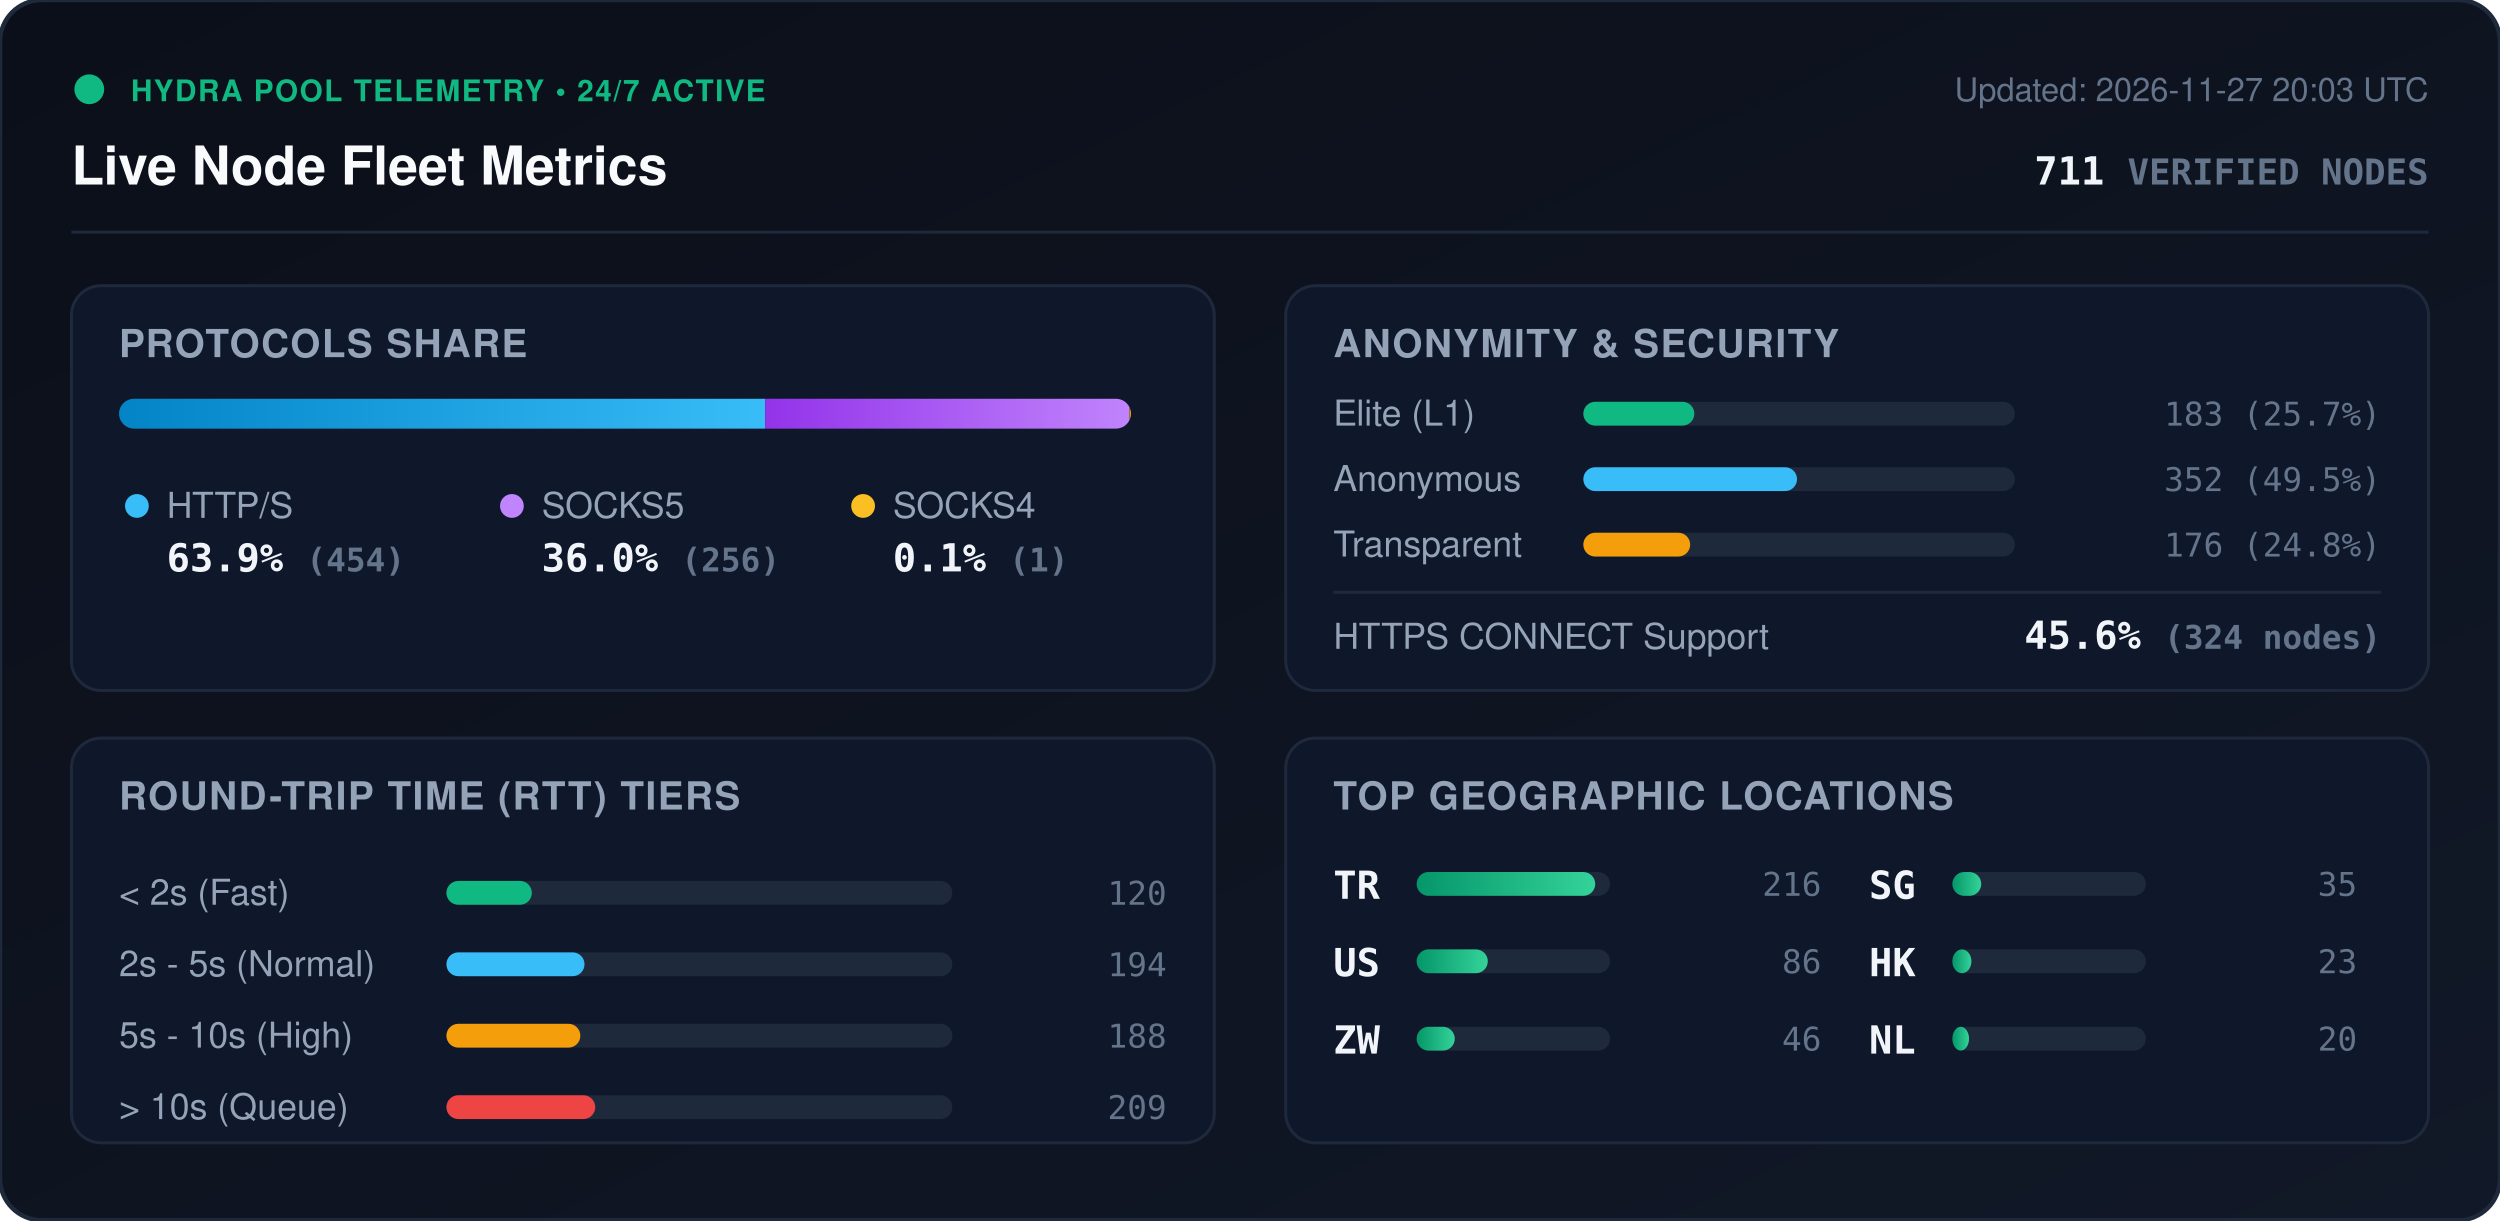
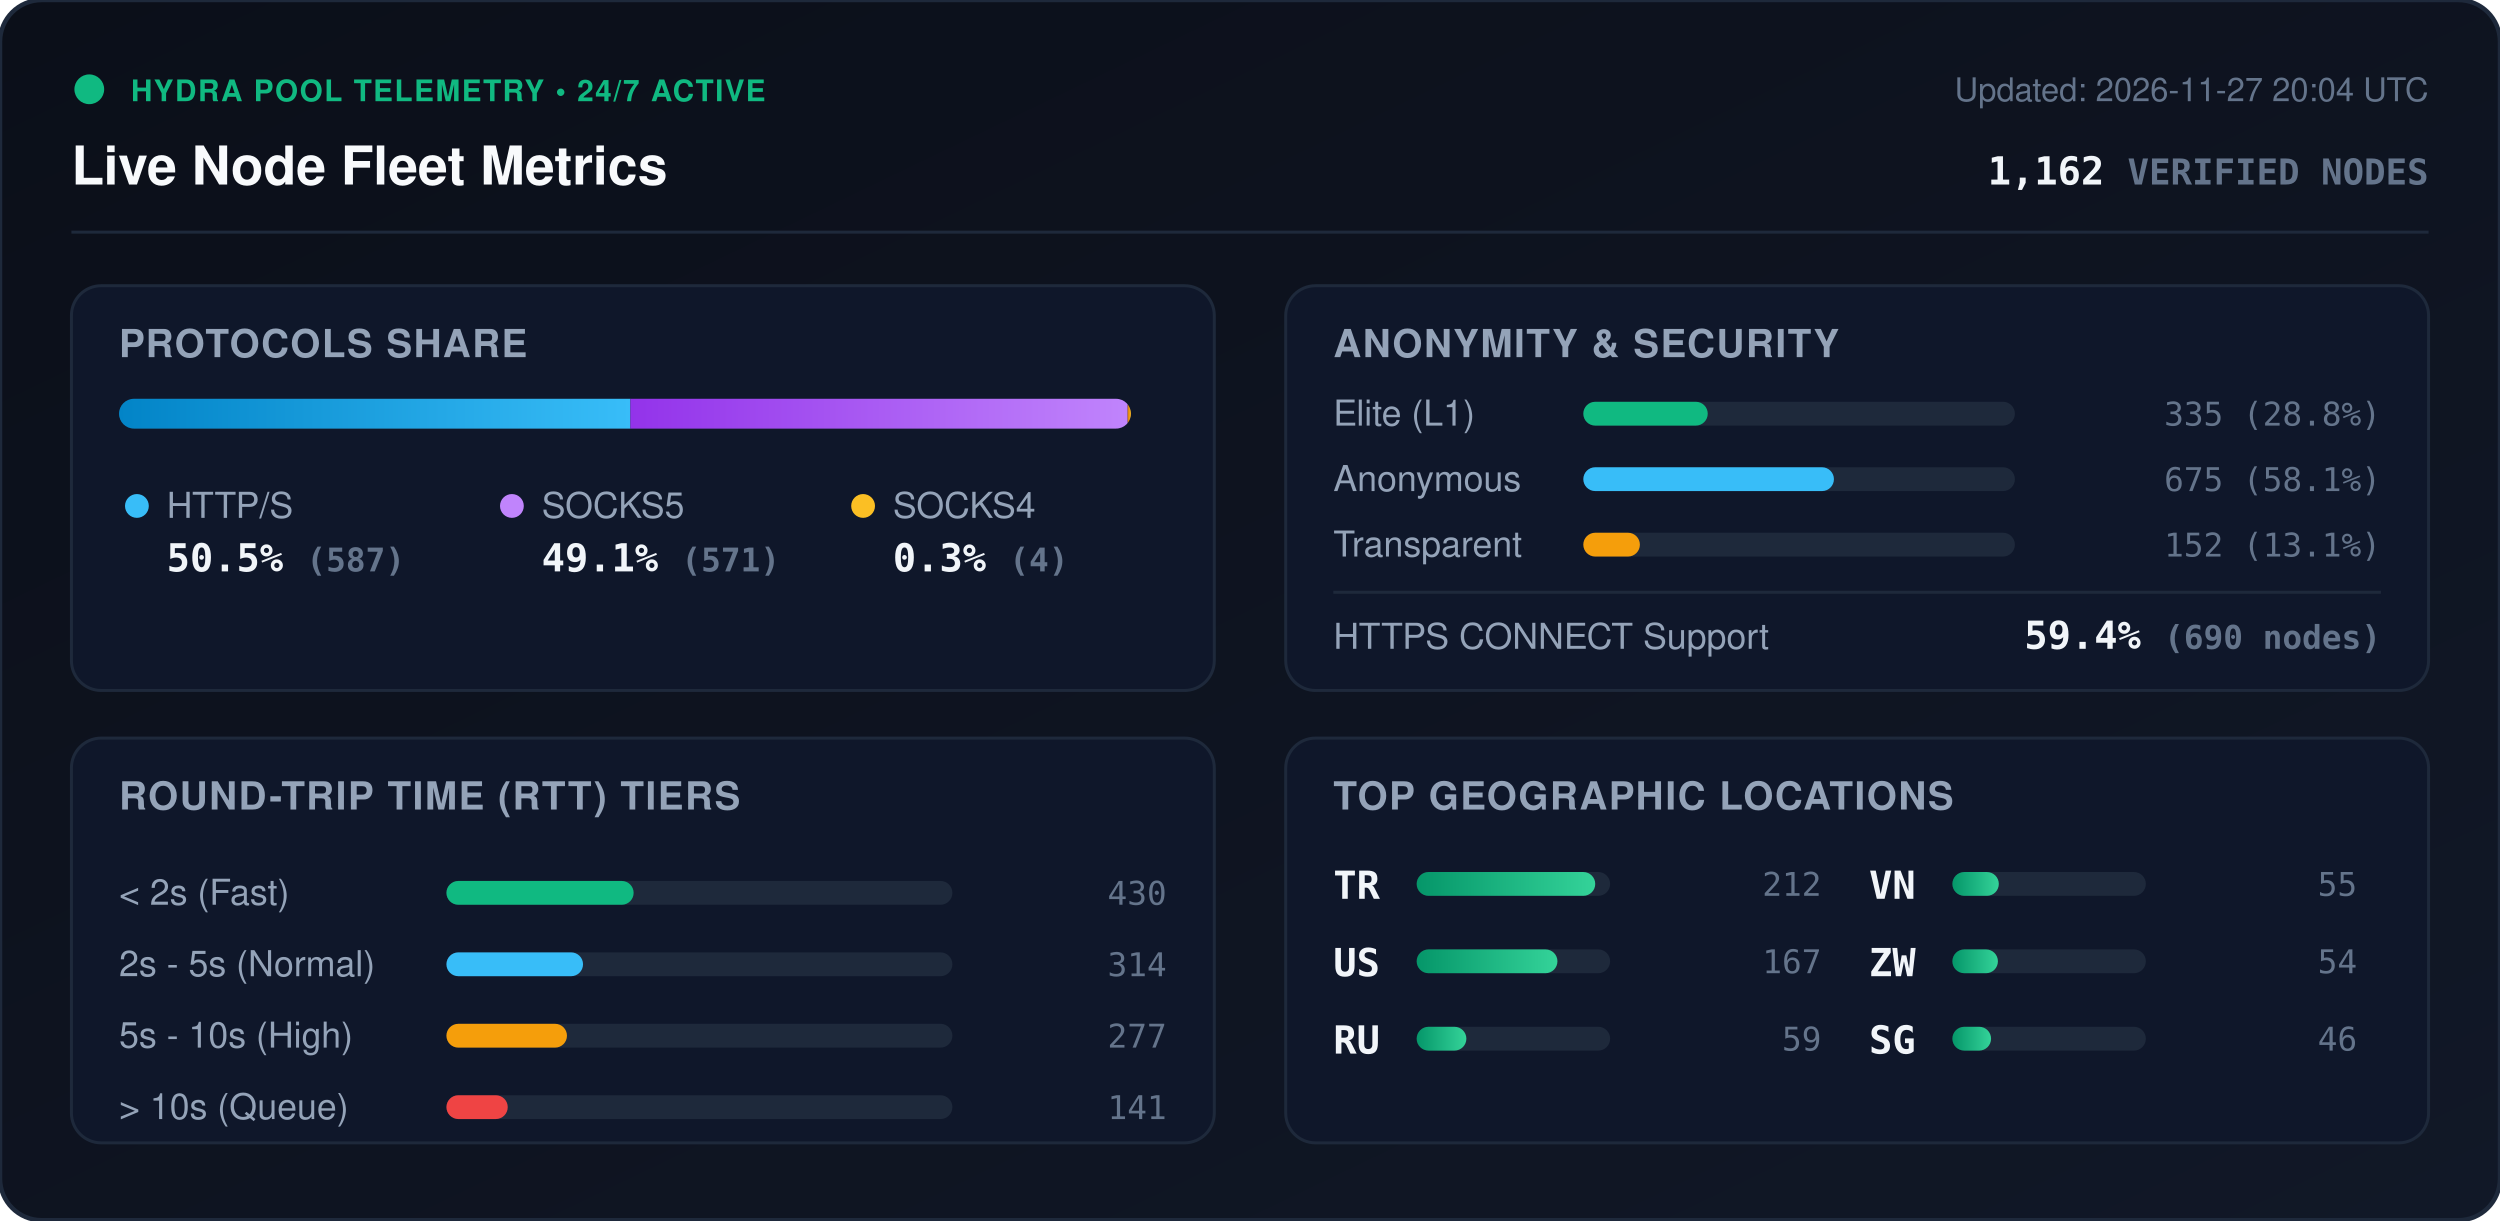
<svg xmlns="http://www.w3.org/2000/svg" viewBox="0 0 840 410" width="840" height="410" style="max-width: 100%; height: auto;">
  <defs>
    <linearGradient id="bg" x1="0%" y1="0%" x2="100%" y2="100%">
      <stop offset="0%" stop-color="#0b0f19" />
      <stop offset="100%" stop-color="#111827" />
    </linearGradient>
    <linearGradient id="bar-http" x1="0%" y1="0%" x2="100%" y2="0%">
      <stop offset="0%" stop-color="#0284c7" />
      <stop offset="100%" stop-color="#38bdf8" />
    </linearGradient>
    <linearGradient id="bar-socks5" x1="0%" y1="0%" x2="100%" y2="0%">
      <stop offset="0%" stop-color="#9333ea" />
      <stop offset="100%" stop-color="#c084fc" />
    </linearGradient>
    <linearGradient id="bar-socks4" x1="0%" y1="0%" x2="100%" y2="0%">
      <stop offset="0%" stop-color="#d97706" />
      <stop offset="100%" stop-color="#fbbf24" />
    </linearGradient>
    <linearGradient id="bar-green" x1="0%" y1="0%" x2="100%" y2="0%">
      <stop offset="0%" stop-color="#059669" />
      <stop offset="100%" stop-color="#34d399" />
    </linearGradient>
    <clipPath id="prog-track-clip">
      <rect width="340.0" height="10" rx="5" />
    </clipPath>
    <style>
      .title { font: 700 18px -apple-system, BlinkMacSystemFont, 'Segoe UI', Helvetica, Arial, sans-serif; fill: #f8fafc; }
      .sub { font: 500 11px -apple-system, BlinkMacSystemFont, 'Segoe UI', Helvetica, Arial, sans-serif; fill: #64748b; }
      .section-hdr { font: 600 13px -apple-system, BlinkMacSystemFont, 'Segoe UI', Helvetica, Arial, sans-serif; fill: #94a3b8; letter-spacing: 0.5px; }
      .metric-val { font: 700 13px -apple-system, BlinkMacSystemFont, 'Segoe UI', Helvetica, Arial, sans-serif; fill: #f1f5f9; }
      .metric-lbl { font: 500 12px -apple-system, BlinkMacSystemFont, 'Segoe UI', Helvetica, Arial, sans-serif; fill: #94a3b8; }
      .badge-txt { font: 700 10px -apple-system, BlinkMacSystemFont, 'Segoe UI', Helvetica, Arial, sans-serif; fill: #10b981; letter-spacing: 0.5px; }
      .mono { font-family: ui-monospace, SFMono-Regular, Menlo, Monaco, Consolas, monospace; }
      .pulse { animation: beacon 2s infinite ease-in-out; }
      @keyframes beacon { 0%, 100% { opacity: 1; } 50% { opacity: 0.35; } }
    </style>
  </defs>
  <rect width="840" height="410" rx="14" fill="url(#bg)" stroke="#1e293b" stroke-width="1.5" />
  <g transform="translate(24, 24)">
    <circle cx="6" cy="6" r="5" fill="#10b981" class="pulse" />
    <text x="20" y="10" class="badge-txt">HYDRA POOL TELEMETRY • 24/7 ACTIVE</text>
    <text x="0" y="38" class="title">Live Node Fleet Metrics</text>
-     <text x="792" y="10" text-anchor="end" class="sub">Updated: 2026-11-27 20:03 UTC</text>
-     <text x="792" y="38" text-anchor="end" class="metric-val mono" fill="#38bdf8">711 <tspan font-size="12" fill="#64748b">VERIFIED NODES</tspan>
+     <text x="792" y="10" text-anchor="end" class="sub">Updated: 2026-11-27 20:04 UTC</text>
+     <text x="792" y="38" text-anchor="end" class="metric-val mono" fill="#38bdf8">1,162 <tspan font-size="12" fill="#64748b">VERIFIED NODES</tspan>
    </text>
  </g>
  <line x1="24" y1="78" x2="816" y2="78" stroke="#1e293b" stroke-width="1" />
  <g transform="translate(24, 96)">
    <rect width="384" height="136" rx="10" fill="#0f172a" stroke="#1e293b" />
    <text x="16" y="24" class="section-hdr">PROTOCOLS SHARE</text>
    <g transform="translate(16, 38)">
      <rect width="340.0" height="10" rx="5" fill="#1e293b" />
      <g clip-path="url(#prog-track-clip)">
-         <rect x="0" width="217.1" height="10" fill="url(#bar-http)" />
-         <rect x="217.1" width="122.4" height="10" fill="url(#bar-socks5)" />
-         <rect x="339.5" width="0.5" height="10" fill="url(#bar-socks4)" />
+         <rect x="0" width="171.8" height="10" fill="url(#bar-http)" />
+         <rect x="171.8" width="167.1" height="10" fill="url(#bar-socks5)" />
+         <rect x="338.9" width="1.2" height="10" fill="url(#bar-socks4)" />
      </g>
    </g>
    <g transform="translate(16, 68)">
      <circle cx="6" cy="6" r="4" fill="#38bdf8" />
      <text x="16" y="10" class="metric-lbl">HTTP/S</text>
-       <text x="16" y="28" class="metric-val mono">63.9% <tspan font-size="11" fill="#64748b">(454)</tspan>
+       <text x="16" y="28" class="metric-val mono">50.5% <tspan font-size="11" fill="#64748b">(587)</tspan>
      </text>
      <circle cx="132" cy="6" r="4" fill="#c084fc" />
      <text x="142" y="10" class="metric-lbl">SOCKS5</text>
-       <text x="142" y="28" class="metric-val mono">36.0% <tspan font-size="11" fill="#64748b">(256)</tspan>
+       <text x="142" y="28" class="metric-val mono">49.1% <tspan font-size="11" fill="#64748b">(571)</tspan>
      </text>
      <circle cx="250" cy="6" r="4" fill="#fbbf24" />
      <text x="260" y="10" class="metric-lbl">SOCKS4</text>
-       <text x="260" y="28" class="metric-val mono">0.1% <tspan font-size="11" fill="#64748b">(1)</tspan>
+       <text x="260" y="28" class="metric-val mono">0.3% <tspan font-size="11" fill="#64748b">(4)</tspan>
      </text>
    </g>
  </g>
  <g transform="translate(432, 96)">
    <rect width="384" height="136" rx="10" fill="#0f172a" stroke="#1e293b" />
    <text x="16" y="24" class="section-hdr">ANONYMITY &amp; SECURITY</text>
    <text x="16" y="47" class="metric-lbl">Elite (L1)</text>
    <rect x="100" y="39" width="145.0" height="8" rx="4" fill="#1e293b" />
-     <rect x="100" y="39" width="37.3" height="8" rx="4" fill="#10b981" />
-     <text x="368" y="47" text-anchor="end" class="mono sub" fill="#e2e8f0">183 (25.7%)</text>
+     <rect x="100" y="39" width="41.8" height="8" rx="4" fill="#10b981" />
+     <text x="368" y="47" text-anchor="end" class="mono sub" fill="#e2e8f0">335 (28.8%)</text>
    <text x="16" y="69" class="metric-lbl">Anonymous</text>
    <rect x="100" y="61" width="145.0" height="8" rx="4" fill="#1e293b" />
-     <rect x="100" y="61" width="71.8" height="8" rx="4" fill="#38bdf8" />
-     <text x="368" y="69" text-anchor="end" class="mono sub" fill="#e2e8f0">352 (49.5%)</text>
+     <rect x="100" y="61" width="84.2" height="8" rx="4" fill="#38bdf8" />
+     <text x="368" y="69" text-anchor="end" class="mono sub" fill="#e2e8f0">675 (58.1%)</text>
    <text x="16" y="91" class="metric-lbl">Transparent</text>
    <rect x="100" y="83" width="145.0" height="8" rx="4" fill="#1e293b" />
-     <rect x="100" y="83" width="35.9" height="8" rx="4" fill="#f59e0b" />
-     <text x="368" y="91" text-anchor="end" class="mono sub" fill="#e2e8f0">176 (24.8%)</text>
+     <rect x="100" y="83" width="19.0" height="8" rx="4" fill="#f59e0b" />
+     <text x="368" y="91" text-anchor="end" class="mono sub" fill="#e2e8f0">152 (13.1%)</text>
    <line x1="16" y1="103" x2="368" y2="103" stroke="#1e293b" stroke-width="1" />
    <text x="16" y="122" class="metric-lbl">HTTPS CONNECT Support</text>
-     <text x="368" y="122" text-anchor="end" class="metric-val mono" fill="#34d399">45.6% <tspan font-size="11" fill="#64748b">(324 nodes)</tspan>
+     <text x="368" y="122" text-anchor="end" class="metric-val mono" fill="#34d399">59.4% <tspan font-size="11" fill="#64748b">(690 nodes)</tspan>
    </text>
  </g>
  <g transform="translate(24, 248)">
    <rect width="384" height="136" rx="10" fill="#0f172a" stroke="#1e293b" />
    <text x="16" y="24" class="section-hdr">ROUND-TRIP TIME (RTT) TIERS</text>
    <g transform="translate(16, 42)">
      <text x="0" y="14" class="metric-lbl">&lt; 2s (Fast)</text>
      <rect x="110" y="6" width="170" height="8" rx="4" fill="#1e293b" />
-       <rect x="110" y="6" width="28.7" height="8" rx="4" fill="#10b981" />
-       <text x="352" y="14" text-anchor="end" class="mono sub">120</text>
+       <rect x="110" y="6" width="62.9" height="8" rx="4" fill="#10b981" />
+       <text x="352" y="14" text-anchor="end" class="mono sub">430</text>
      <text x="0" y="38" class="metric-lbl">2s - 5s (Normal)</text>
      <rect x="110" y="30" width="170" height="8" rx="4" fill="#1e293b" />
-       <rect x="110" y="30" width="46.4" height="8" rx="4" fill="#38bdf8" />
-       <text x="352" y="38" text-anchor="end" class="mono sub">194</text>
+       <rect x="110" y="30" width="45.9" height="8" rx="4" fill="#38bdf8" />
+       <text x="352" y="38" text-anchor="end" class="mono sub">314</text>
      <text x="0" y="62" class="metric-lbl">5s - 10s (High)</text>
      <rect x="110" y="54" width="170" height="8" rx="4" fill="#1e293b" />
-       <rect x="110" y="54" width="45.0" height="8" rx="4" fill="#f59e0b" />
-       <text x="352" y="62" text-anchor="end" class="mono sub">188</text>
+       <rect x="110" y="54" width="40.5" height="8" rx="4" fill="#f59e0b" />
+       <text x="352" y="62" text-anchor="end" class="mono sub">277</text>
      <text x="0" y="86" class="metric-lbl">&gt; 10s (Queue)</text>
      <rect x="110" y="78" width="170" height="8" rx="4" fill="#1e293b" />
-       <rect x="110" y="78" width="50.0" height="8" rx="4" fill="#ef4444" />
-       <text x="352" y="86" text-anchor="end" class="mono sub">209</text>
+       <rect x="110" y="78" width="20.6" height="8" rx="4" fill="#ef4444" />
+       <text x="352" y="86" text-anchor="end" class="mono sub">141</text>
    </g>
  </g>
  <g transform="translate(432, 248)">
    <rect width="384" height="136" rx="10" fill="#0f172a" stroke="#1e293b" />
    <text x="16" y="24" class="section-hdr">TOP GEOGRAPHIC LOCATIONS</text>
    <g transform="translate(16, 42)">
      <g transform="translate(0, 0)">
        <text x="0" y="12" class="mono metric-val" font-size="12">TR</text>
        <rect x="28" y="3" width="65" height="8" rx="4" fill="#1e293b" />
        <rect x="28" y="3" width="60.0" height="8" rx="4" fill="url(#bar-green)" />
-         <text x="164" y="11" text-anchor="end" class="mono sub">216</text>
+         <text x="164" y="11" text-anchor="end" class="mono sub">212</text>
      </g>
      <g transform="translate(0, 26)">
        <text x="0" y="12" class="mono metric-val" font-size="12">US</text>
        <rect x="28" y="3" width="65" height="8" rx="4" fill="#1e293b" />
-         <rect x="28" y="3" width="23.9" height="8" rx="4" fill="url(#bar-green)" />
-         <text x="164" y="11" text-anchor="end" class="mono sub">86</text>
+         <rect x="28" y="3" width="47.3" height="8" rx="4" fill="url(#bar-green)" />
+         <text x="164" y="11" text-anchor="end" class="mono sub">167</text>
      </g>
      <g transform="translate(0, 52)">
+         <text x="0" y="12" class="mono metric-val" font-size="12">RU</text>
+         <rect x="28" y="3" width="65" height="8" rx="4" fill="#1e293b" />
+         <rect x="28" y="3" width="16.7" height="8" rx="4" fill="url(#bar-green)" />
+         <text x="164" y="11" text-anchor="end" class="mono sub">59</text>
+       </g>
+       <g transform="translate(180, 0)">
+         <text x="0" y="12" class="mono metric-val" font-size="12">VN</text>
+         <rect x="28" y="3" width="65" height="8" rx="4" fill="#1e293b" />
+         <rect x="28" y="3" width="15.6" height="8" rx="4" fill="url(#bar-green)" />
+         <text x="164" y="11" text-anchor="end" class="mono sub">55</text>
+       </g>
+       <g transform="translate(180, 26)">
        <text x="0" y="12" class="mono metric-val" font-size="12">ZW</text>
        <rect x="28" y="3" width="65" height="8" rx="4" fill="#1e293b" />
-         <rect x="28" y="3" width="12.8" height="8" rx="4" fill="url(#bar-green)" />
-         <text x="164" y="11" text-anchor="end" class="mono sub">46</text>
+         <rect x="28" y="3" width="15.3" height="8" rx="4" fill="url(#bar-green)" />
+         <text x="164" y="11" text-anchor="end" class="mono sub">54</text>
      </g>
-       <g transform="translate(180, 0)">
+       <g transform="translate(180, 52)">
        <text x="0" y="12" class="mono metric-val" font-size="12">SG</text>
        <rect x="28" y="3" width="65" height="8" rx="4" fill="#1e293b" />
-         <rect x="28" y="3" width="9.7" height="8" rx="4" fill="url(#bar-green)" />
-         <text x="164" y="11" text-anchor="end" class="mono sub">35</text>
-       </g>
-       <g transform="translate(180, 26)">
-         <text x="0" y="12" class="mono metric-val" font-size="12">HK</text>
-         <rect x="28" y="3" width="65" height="8" rx="4" fill="#1e293b" />
-         <rect x="28" y="3" width="6.4" height="8" rx="4" fill="url(#bar-green)" />
-         <text x="164" y="11" text-anchor="end" class="mono sub">23</text>
-       </g>
-       <g transform="translate(180, 52)">
-         <text x="0" y="12" class="mono metric-val" font-size="12">NL</text>
-         <rect x="28" y="3" width="65" height="8" rx="4" fill="#1e293b" />
-         <rect x="28" y="3" width="5.6" height="8" rx="4" fill="url(#bar-green)" />
-         <text x="164" y="11" text-anchor="end" class="mono sub">20</text>
+         <rect x="28" y="3" width="13.0" height="8" rx="4" fill="url(#bar-green)" />
+         <text x="164" y="11" text-anchor="end" class="mono sub">46</text>
      </g>
    </g>
  </g>
</svg>
